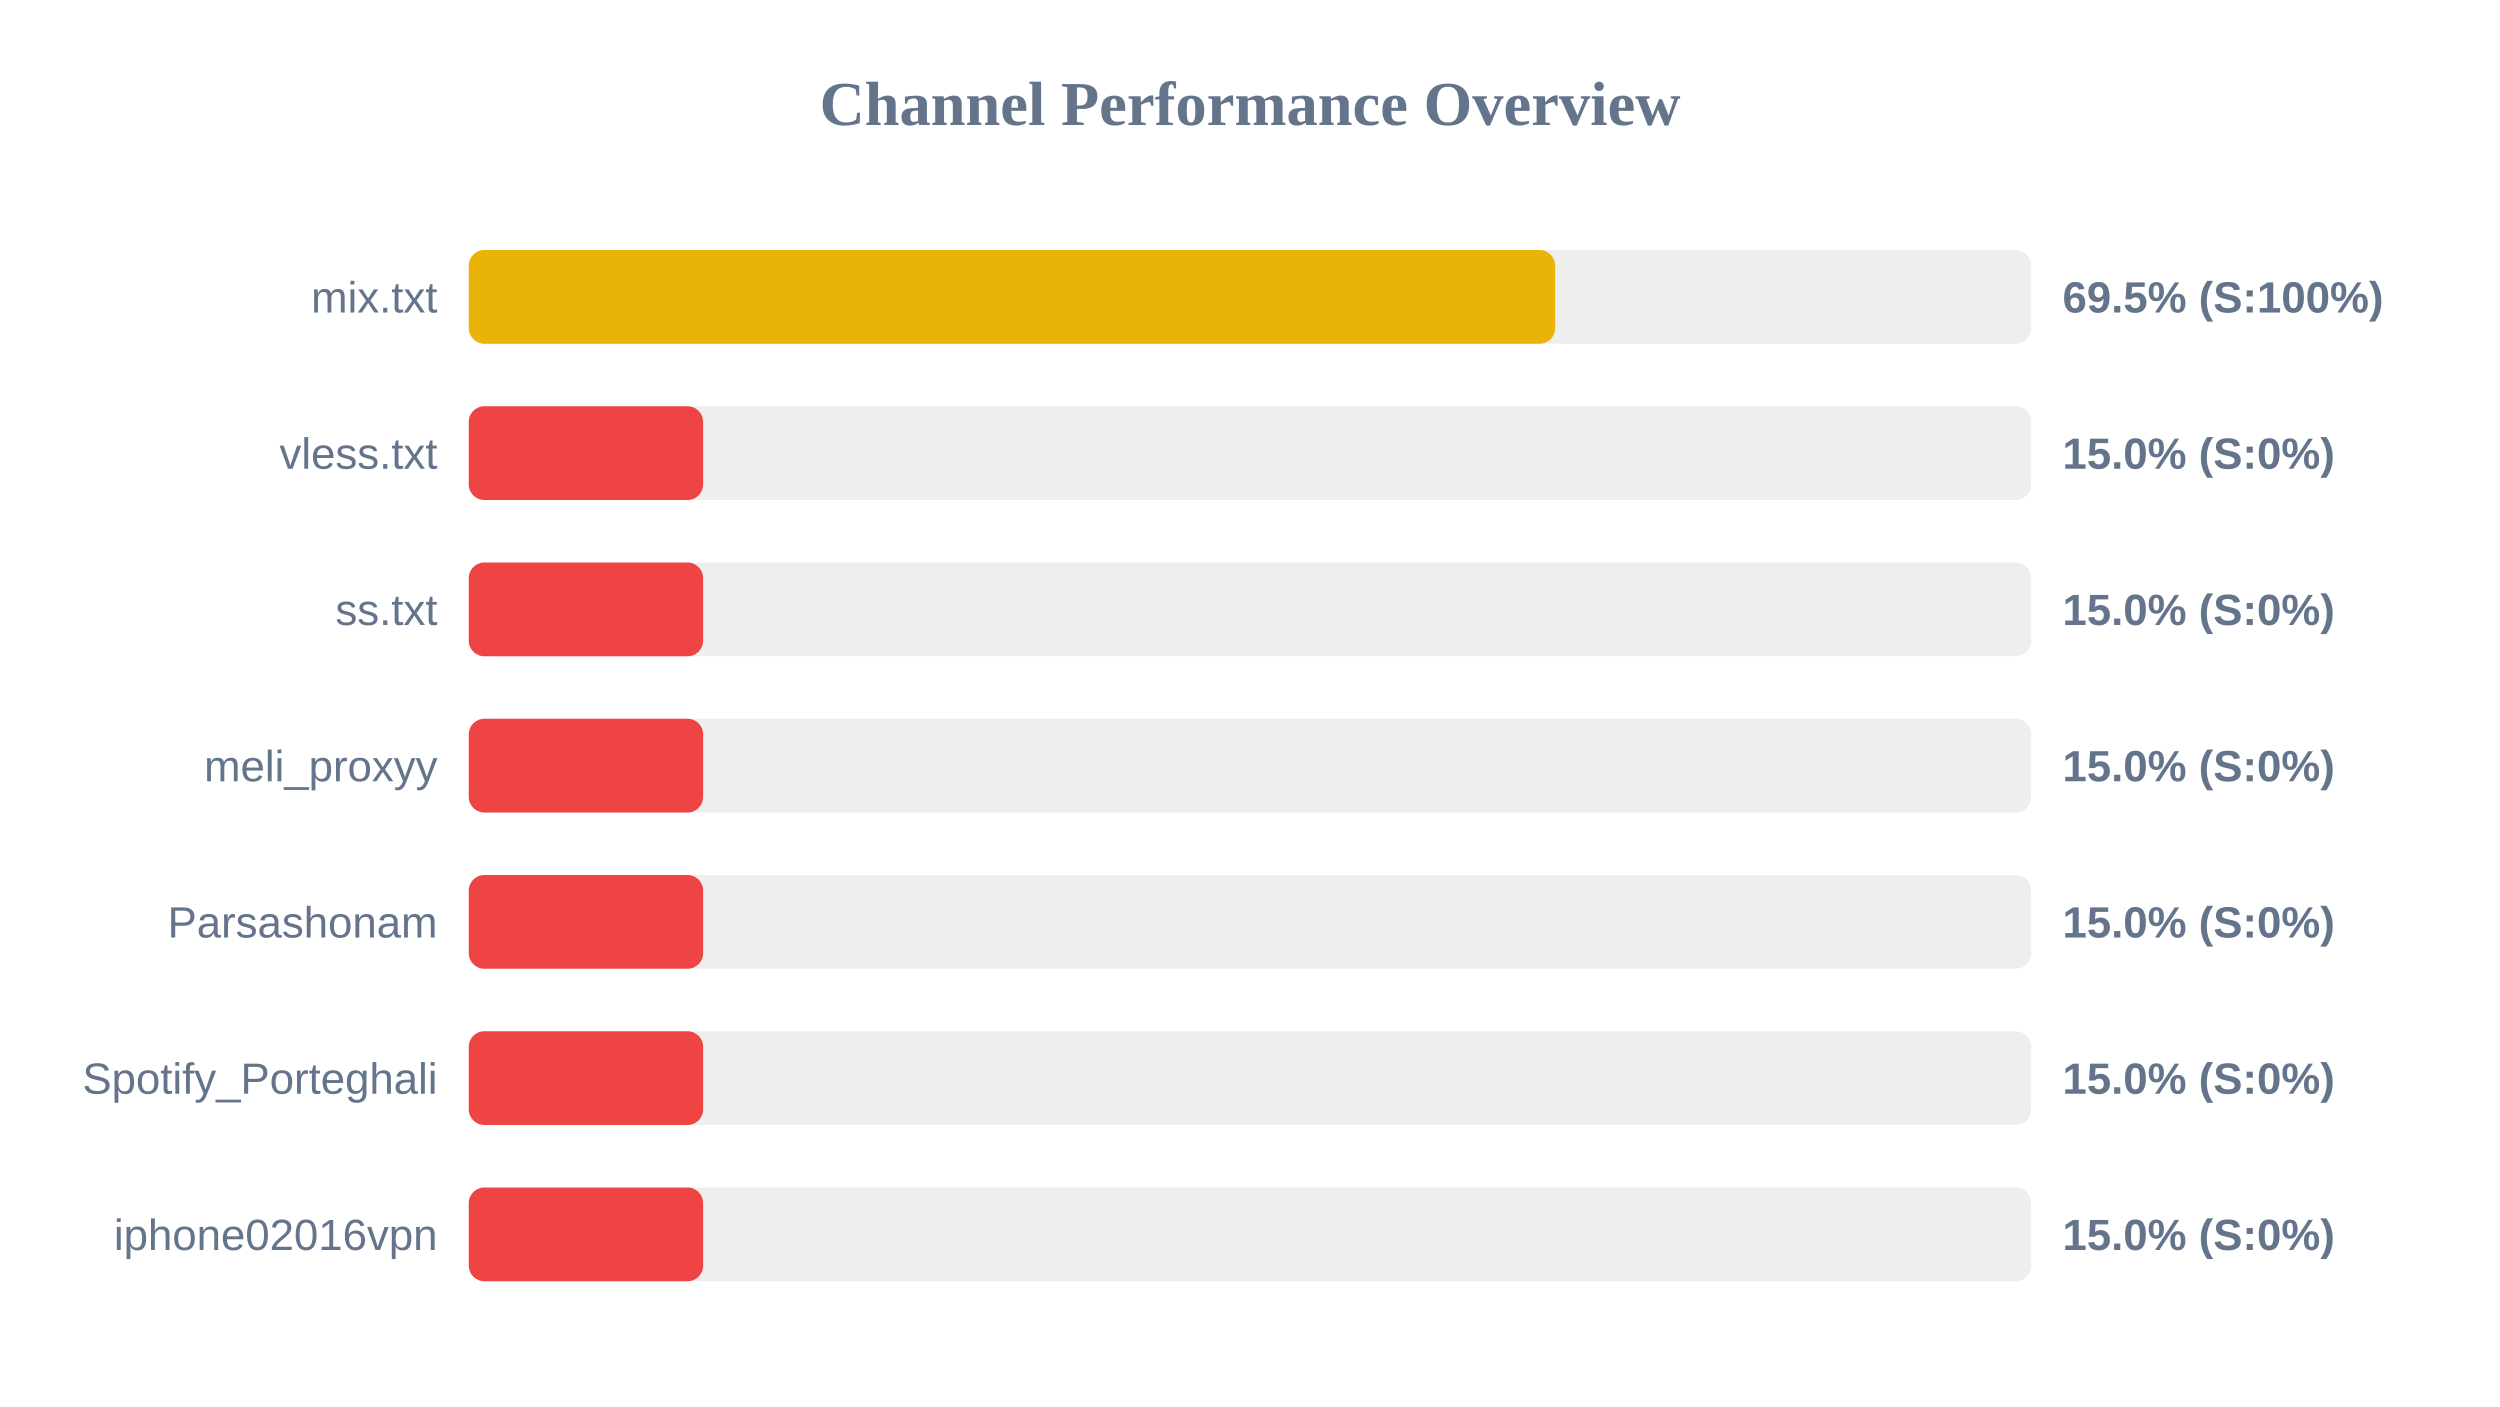
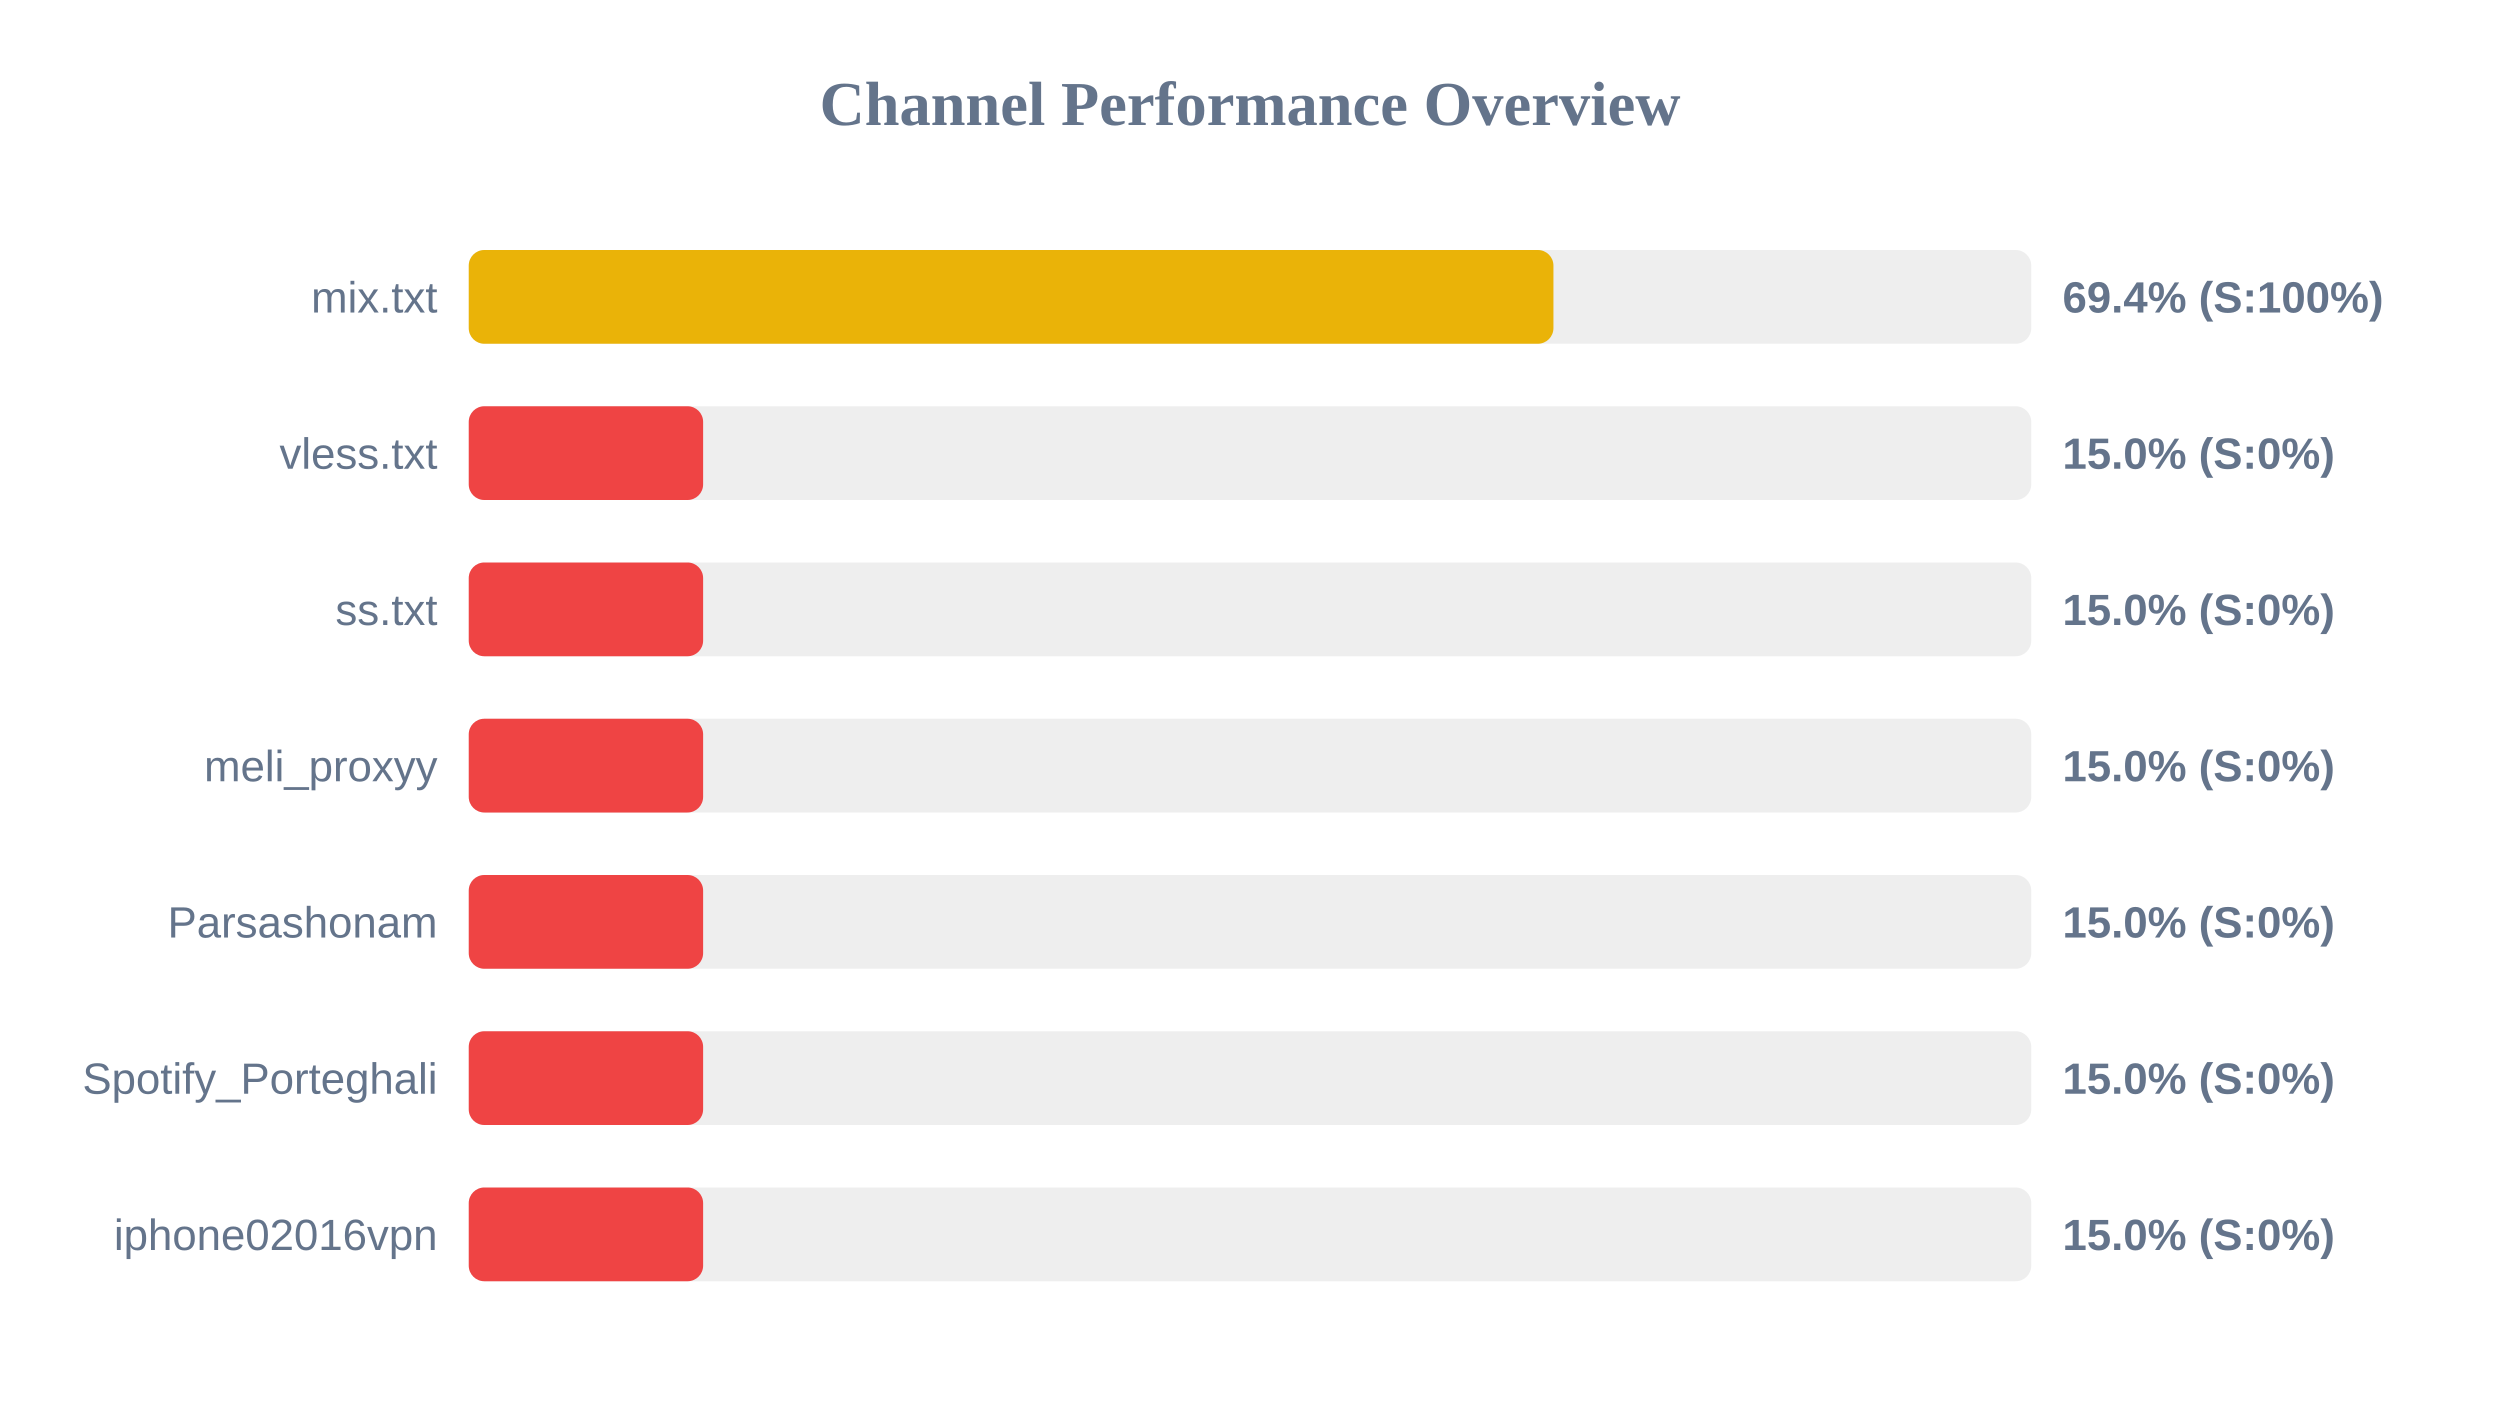
<svg xmlns="http://www.w3.org/2000/svg" width="800" height="450" version="1.1">
  <style>
        .row { font: 14px Arial; fill: #64748b; }
        .score { font: bold 14px Arial; fill: #64748b; }
    </style>
  <text x="400" y="40" text-anchor="middle" font-size="20px" font-weight="bold" fill="#64748b">Channel Performance Overview</text>
  <rect x="150" y="80" width="500" height="30" fill="#eee" rx="5" />
-   <rect x="150" y="80" width="347.65" height="30" fill="#eab308" rx="5" />
+   <rect x="150" y="80" width="347.1" height="30" fill="#eab308" rx="5" />
  <text x="140" y="100" text-anchor="end" class="row">mix.txt</text>
-   <text x="660" y="100" text-anchor="start" class="score">69.5% (S:100%)</text>
+   <text x="660" y="100" text-anchor="start" class="score">69.4% (S:100%)</text>
  <rect x="150" y="130" width="500" height="30" fill="#eee" rx="5" />
  <rect x="150" y="130" width="75.0" height="30" fill="#ef4444" rx="5" />
  <text x="140" y="150" text-anchor="end" class="row">vless.txt</text>
  <text x="660" y="150" text-anchor="start" class="score">15.0% (S:0%)</text>
  <rect x="150" y="180" width="500" height="30" fill="#eee" rx="5" />
  <rect x="150" y="180" width="75.0" height="30" fill="#ef4444" rx="5" />
  <text x="140" y="200" text-anchor="end" class="row">ss.txt</text>
  <text x="660" y="200" text-anchor="start" class="score">15.0% (S:0%)</text>
  <rect x="150" y="230" width="500" height="30" fill="#eee" rx="5" />
  <rect x="150" y="230" width="75.0" height="30" fill="#ef4444" rx="5" />
  <text x="140" y="250" text-anchor="end" class="row">meli_proxyy</text>
  <text x="660" y="250" text-anchor="start" class="score">15.0% (S:0%)</text>
  <rect x="150" y="280" width="500" height="30" fill="#eee" rx="5" />
  <rect x="150" y="280" width="75.0" height="30" fill="#ef4444" rx="5" />
  <text x="140" y="300" text-anchor="end" class="row">Parsashonam</text>
  <text x="660" y="300" text-anchor="start" class="score">15.0% (S:0%)</text>
  <rect x="150" y="330" width="500" height="30" fill="#eee" rx="5" />
  <rect x="150" y="330" width="75.0" height="30" fill="#ef4444" rx="5" />
  <text x="140" y="350" text-anchor="end" class="row">Spotify_Porteghali</text>
  <text x="660" y="350" text-anchor="start" class="score">15.0% (S:0%)</text>
  <rect x="150" y="380" width="500" height="30" fill="#eee" rx="5" />
  <rect x="150" y="380" width="75.0" height="30" fill="#ef4444" rx="5" />
  <text x="140" y="400" text-anchor="end" class="row">iphone02016vpn</text>
  <text x="660" y="400" text-anchor="start" class="score">15.0% (S:0%)</text>
</svg>
